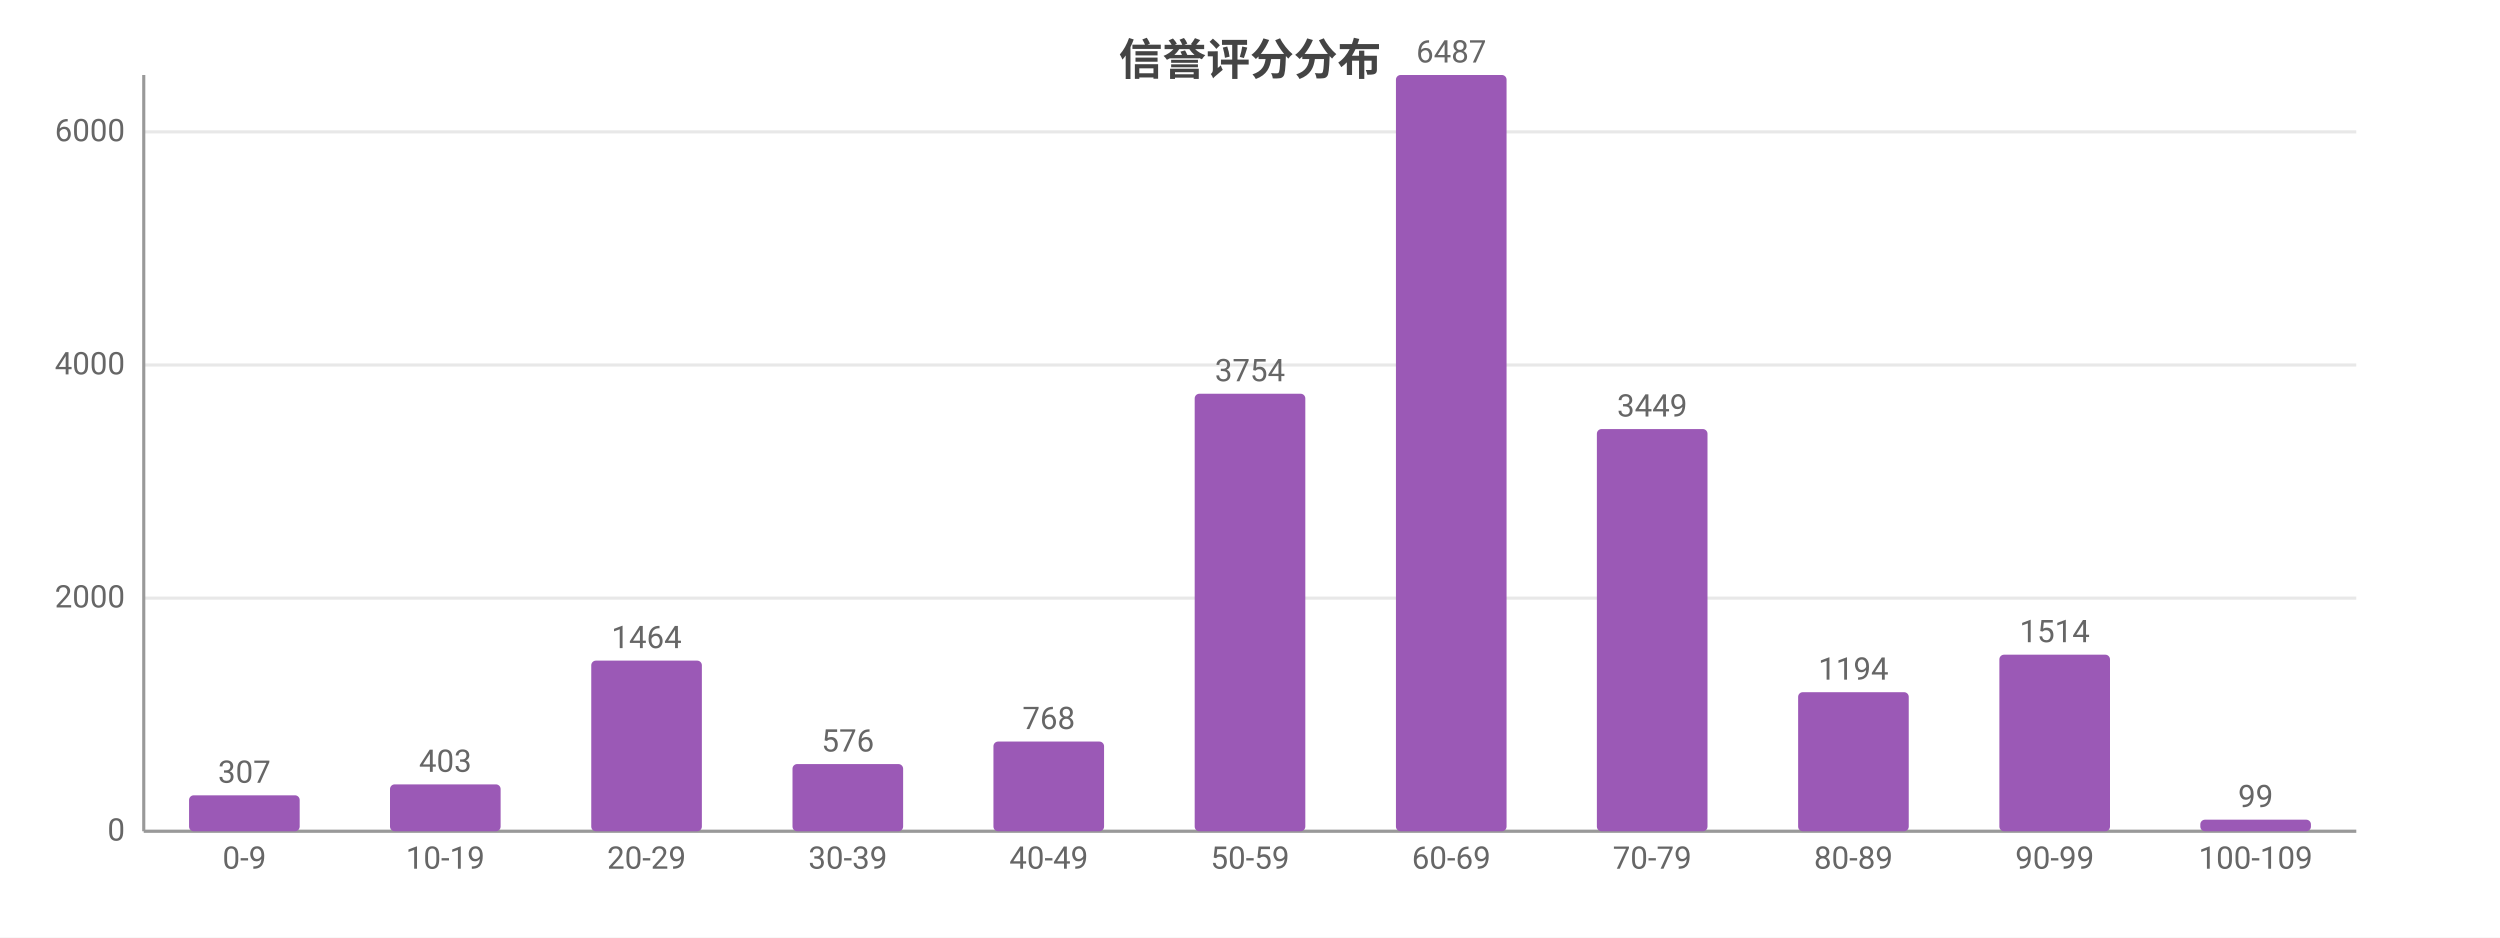
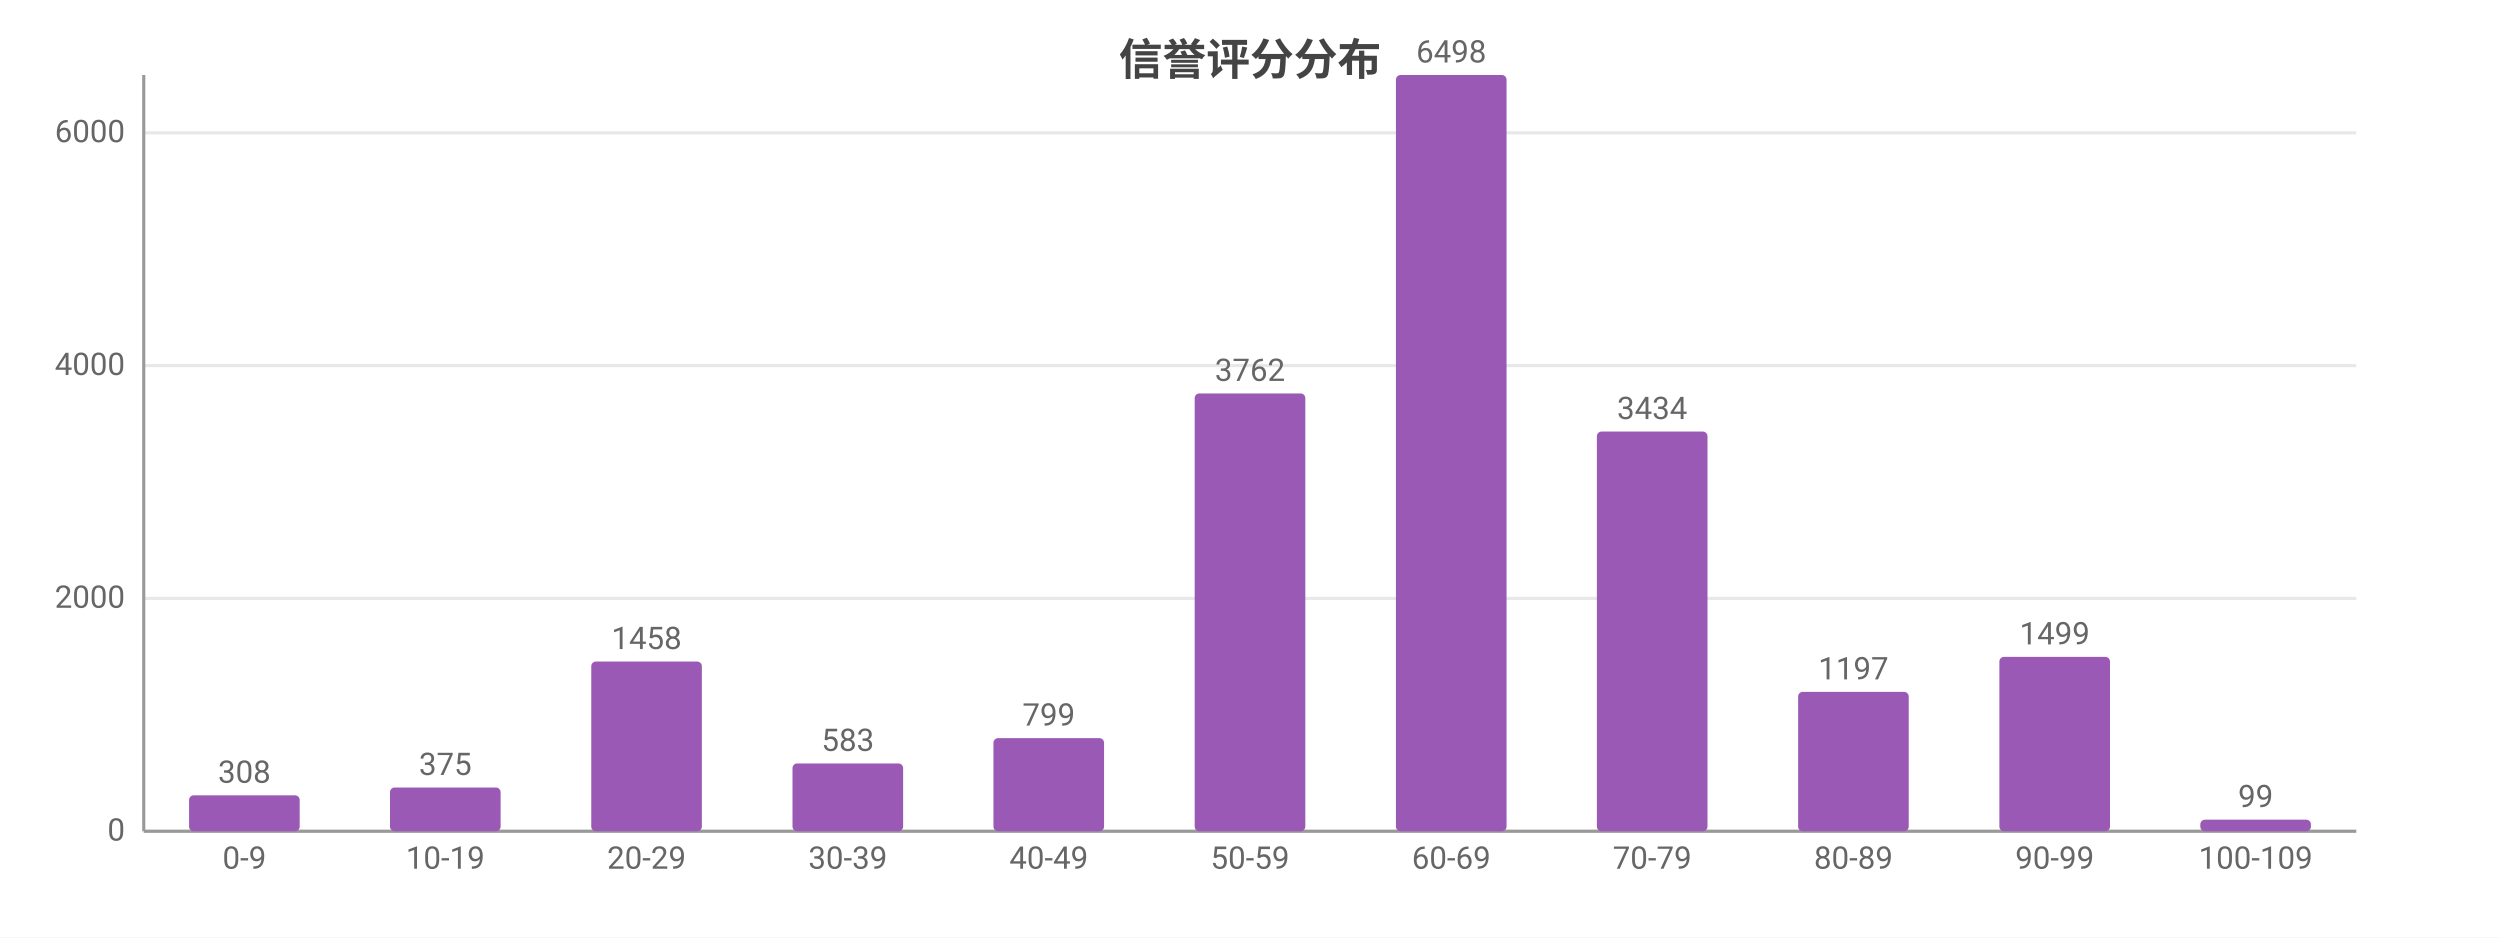
<svg xmlns="http://www.w3.org/2000/svg" width="800" height="300" viewBox="0 0 800 300">
  <rect width="800" height="300" fill="#ffffff" />
  <style>text{font-family:system-ui,-apple-system,'Segoe UI',Roboto,'PingFang SC','Microsoft YaHei','Noto Sans CJK SC',sans-serif}.g{stroke:#e8e8e8;stroke-width:1}.a{stroke:#999;stroke-width:1}.t{font-size:10px;fill:#666}.m{font-size:10px;text-anchor:middle;fill:#666}.e{font-size:10px;text-anchor:end;fill:#666}.l{font-size:11px;fill:#333}.tt{font-size:14px;font-weight:600;text-anchor:middle;fill:#444}.em{font-size:13px;text-anchor:middle;fill:#999}</style>
  <text class="tt" x="400.0" y="24">信誉评分分布</text>
  <line class="g" x1="46" y1="266" x2="754" y2="266" />
  <text class="e" x="40" y="269">0</text>
-   <line class="g" x1="46" y1="191.4" x2="754" y2="191.4" />
-   <text class="e" x="40" y="194.4">2000</text>
-   <line class="g" x1="46" y1="116.8" x2="754" y2="116.8" />
-   <text class="e" x="40" y="119.8">4000</text>
-   <line class="g" x1="46" y1="42.2" x2="754" y2="42.2" />
-   <text class="e" x="40" y="45.2">6000</text>
+   <line class="g" x1="46" y1="191.5" x2="754" y2="191.5" />
+   <text class="e" x="40" y="194.5">2000</text>
+   <line class="g" x1="46" y1="117.0" x2="754" y2="117.0" />
+   <text class="e" x="40" y="120.0">4000</text>
+   <line class="g" x1="46" y1="42.5" x2="754" y2="42.5" />
+   <text class="e" x="40" y="45.5">6000</text>
  <line class="a" x1="46" y1="24" x2="46" y2="266" />
  <line class="a" x1="46" y1="266" x2="754" y2="266" />
  <rect x="60.5" y="254.5" width="35.4" height="11.5" fill="#9b59b6" rx="1.5" />
-   <text class="m" x="78.2" y="250.5">307</text>
+   <text class="m" x="78.2" y="250.5">308</text>
  <text class="m" x="78.2" y="278">0-9</text>
-   <rect x="124.8" y="251.0" width="35.4" height="15.0" fill="#9b59b6" rx="1.5" />
-   <text class="m" x="142.5" y="247.0">403</text>
+   <rect x="124.8" y="252.0" width="35.4" height="14.0" fill="#9b59b6" rx="1.5" />
+   <text class="m" x="142.5" y="248.0">375</text>
  <text class="m" x="142.5" y="278">10-19</text>
-   <rect x="189.2" y="211.4" width="35.4" height="54.6" fill="#9b59b6" rx="1.5" />
-   <text class="m" x="206.9" y="207.4">1464</text>
+   <rect x="189.2" y="211.7" width="35.4" height="54.3" fill="#9b59b6" rx="1.5" />
+   <text class="m" x="206.9" y="207.7">1458</text>
  <text class="m" x="206.9" y="278">20-29</text>
-   <rect x="253.6" y="244.5" width="35.4" height="21.5" fill="#9b59b6" rx="1.5" />
-   <text class="m" x="271.3" y="240.5">576</text>
+   <rect x="253.6" y="244.3" width="35.4" height="21.7" fill="#9b59b6" rx="1.5" />
+   <text class="m" x="271.3" y="240.3">583</text>
  <text class="m" x="271.3" y="278">30-39</text>
-   <rect x="317.9" y="237.3" width="35.4" height="28.7" fill="#9b59b6" rx="1.5" />
-   <text class="m" x="335.6" y="233.3">768</text>
+   <rect x="317.9" y="236.2" width="35.4" height="29.8" fill="#9b59b6" rx="1.5" />
+   <text class="m" x="335.6" y="232.2">799</text>
  <text class="m" x="335.6" y="278">40-49</text>
-   <rect x="382.3" y="126.0" width="35.4" height="140.0" fill="#9b59b6" rx="1.5" />
-   <text class="m" x="400" y="122.0">3754</text>
+   <rect x="382.3" y="125.9" width="35.4" height="140.1" fill="#9b59b6" rx="1.5" />
+   <text class="m" x="400" y="121.9">3762</text>
  <text class="m" x="400" y="278">50-59</text>
  <rect x="446.7" y="24" width="35.4" height="242" fill="#9b59b6" rx="1.5" />
-   <text class="m" x="464.4" y="20">6487</text>
+   <text class="m" x="464.4" y="20">6498</text>
  <text class="m" x="464.4" y="278">60-69</text>
-   <rect x="511.0" y="137.3" width="35.4" height="128.7" fill="#9b59b6" rx="1.5" />
-   <text class="m" x="528.7" y="133.3">3449</text>
+   <rect x="511.0" y="138.1" width="35.4" height="127.9" fill="#9b59b6" rx="1.5" />
+   <text class="m" x="528.7" y="134.1">3434</text>
  <text class="m" x="528.7" y="278">70-79</text>
-   <rect x="575.4" y="221.5" width="35.4" height="44.5" fill="#9b59b6" rx="1.5" />
-   <text class="m" x="593.1" y="217.5">1194</text>
+   <rect x="575.4" y="221.4" width="35.4" height="44.6" fill="#9b59b6" rx="1.5" />
+   <text class="m" x="593.1" y="217.4">1197</text>
  <text class="m" x="593.1" y="278">80-89</text>
-   <rect x="639.8" y="209.5" width="35.4" height="56.5" fill="#9b59b6" rx="1.5" />
-   <text class="m" x="657.5" y="205.5">1514</text>
+   <rect x="639.8" y="210.2" width="35.4" height="55.8" fill="#9b59b6" rx="1.5" />
+   <text class="m" x="657.5" y="206.2">1499</text>
  <text class="m" x="657.5" y="278">90-99</text>
  <rect x="704.1" y="262.3" width="35.4" height="3.7" fill="#9b59b6" rx="1.5" />
  <text class="m" x="721.8" y="258.3">99</text>
  <text class="m" x="721.8" y="278">100-109</text>
</svg>
